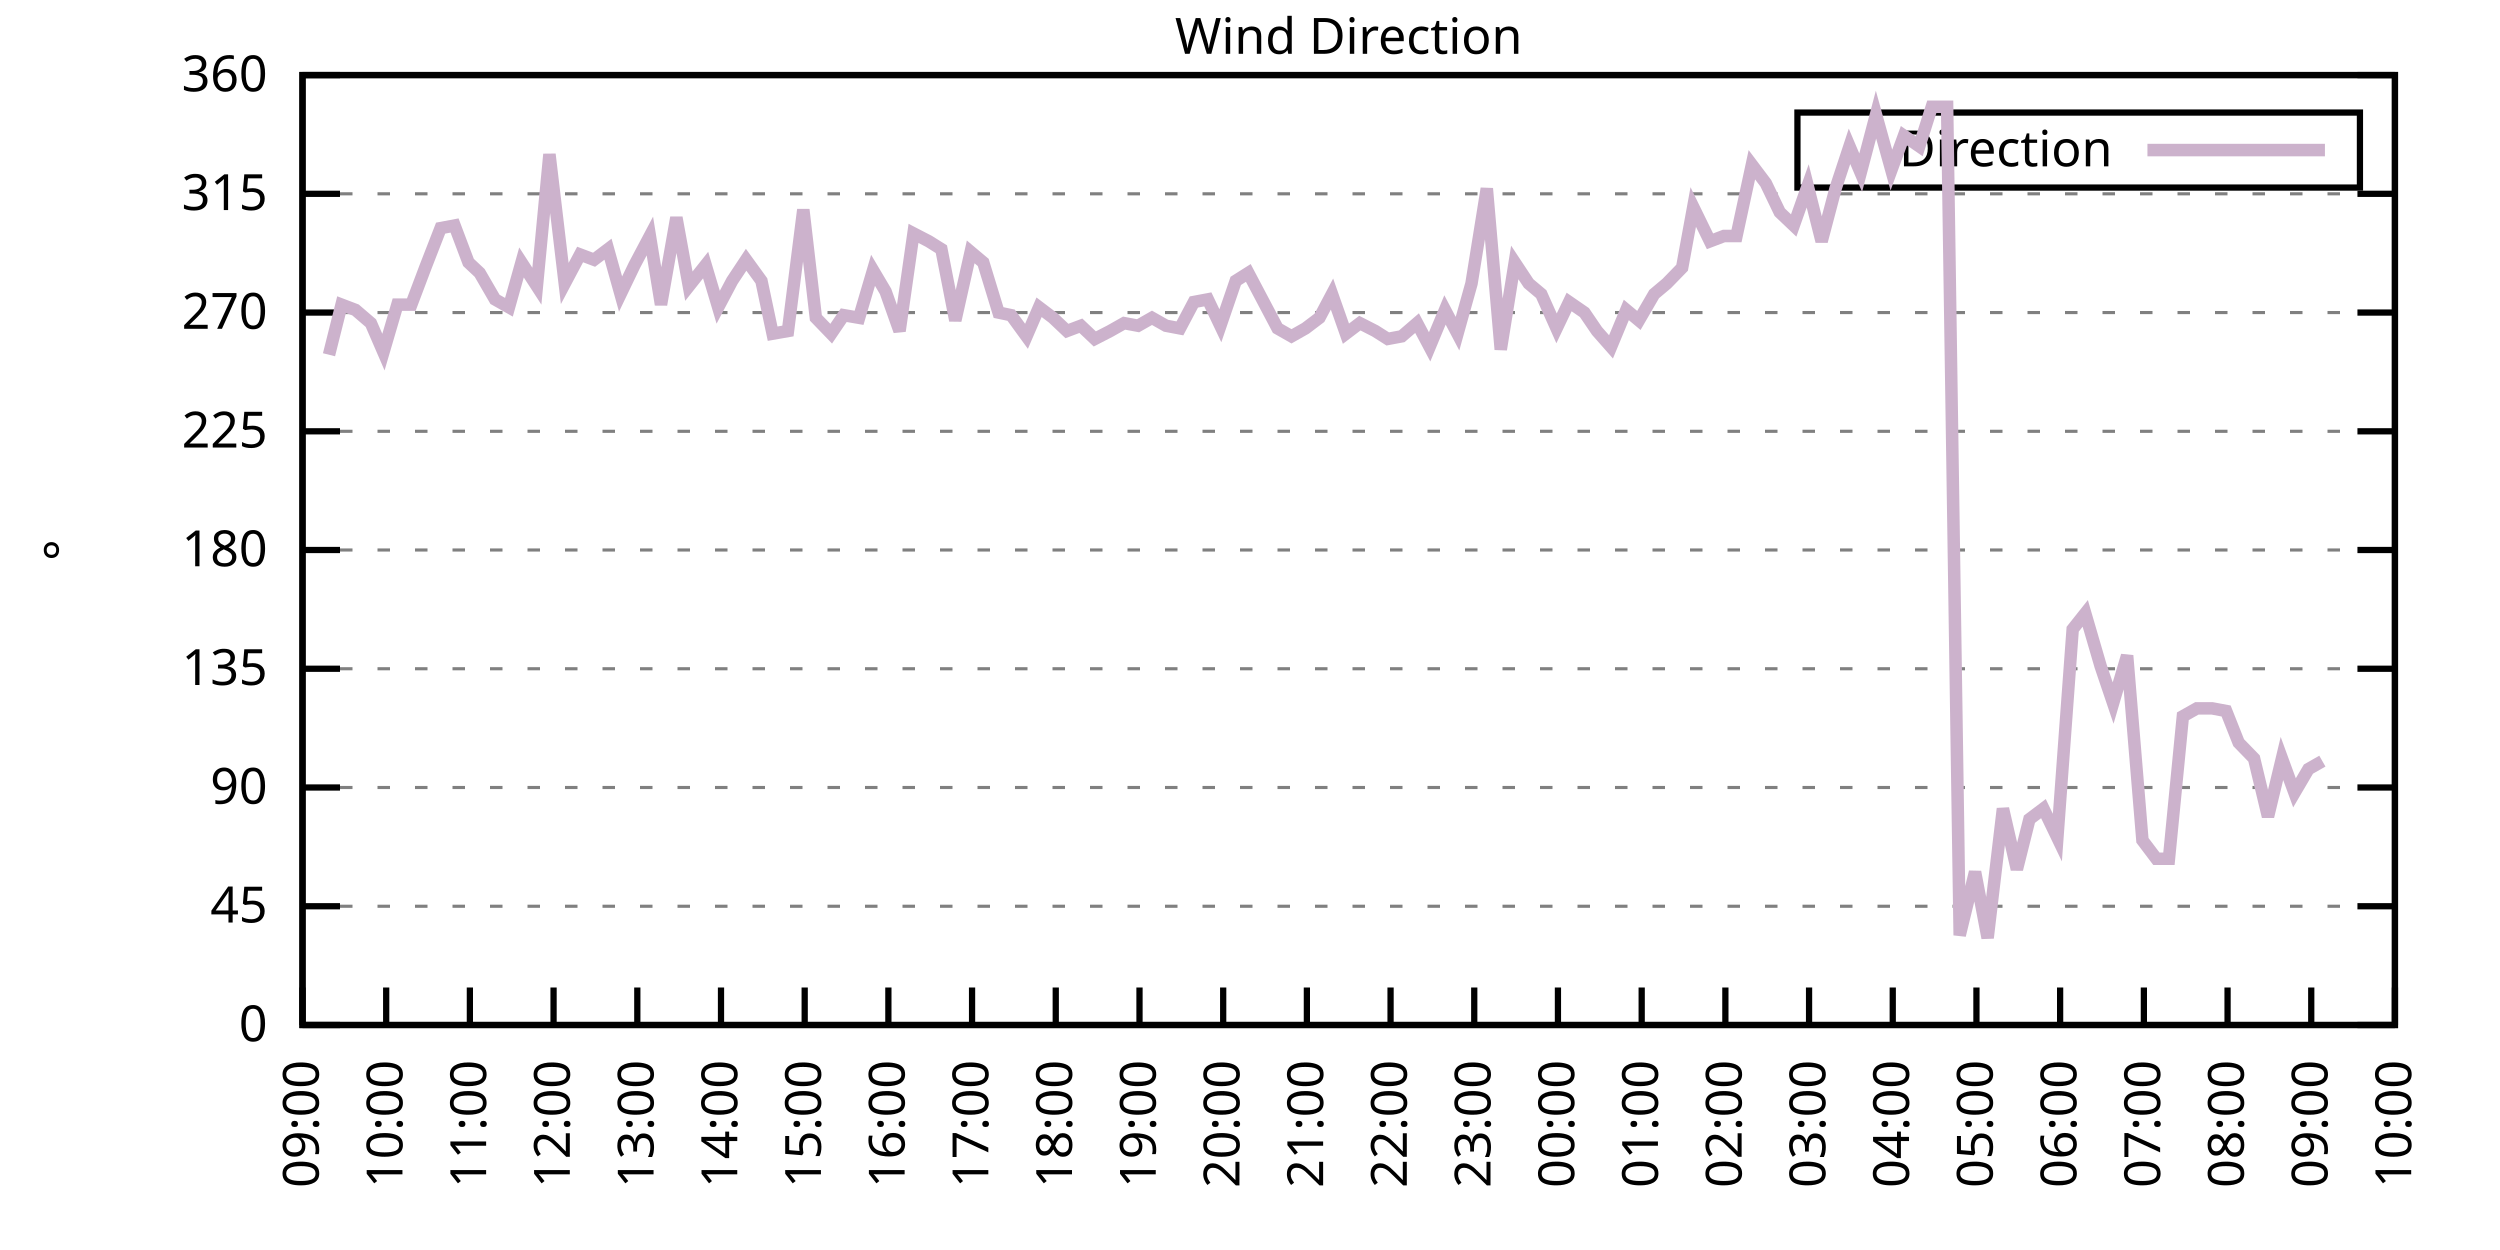
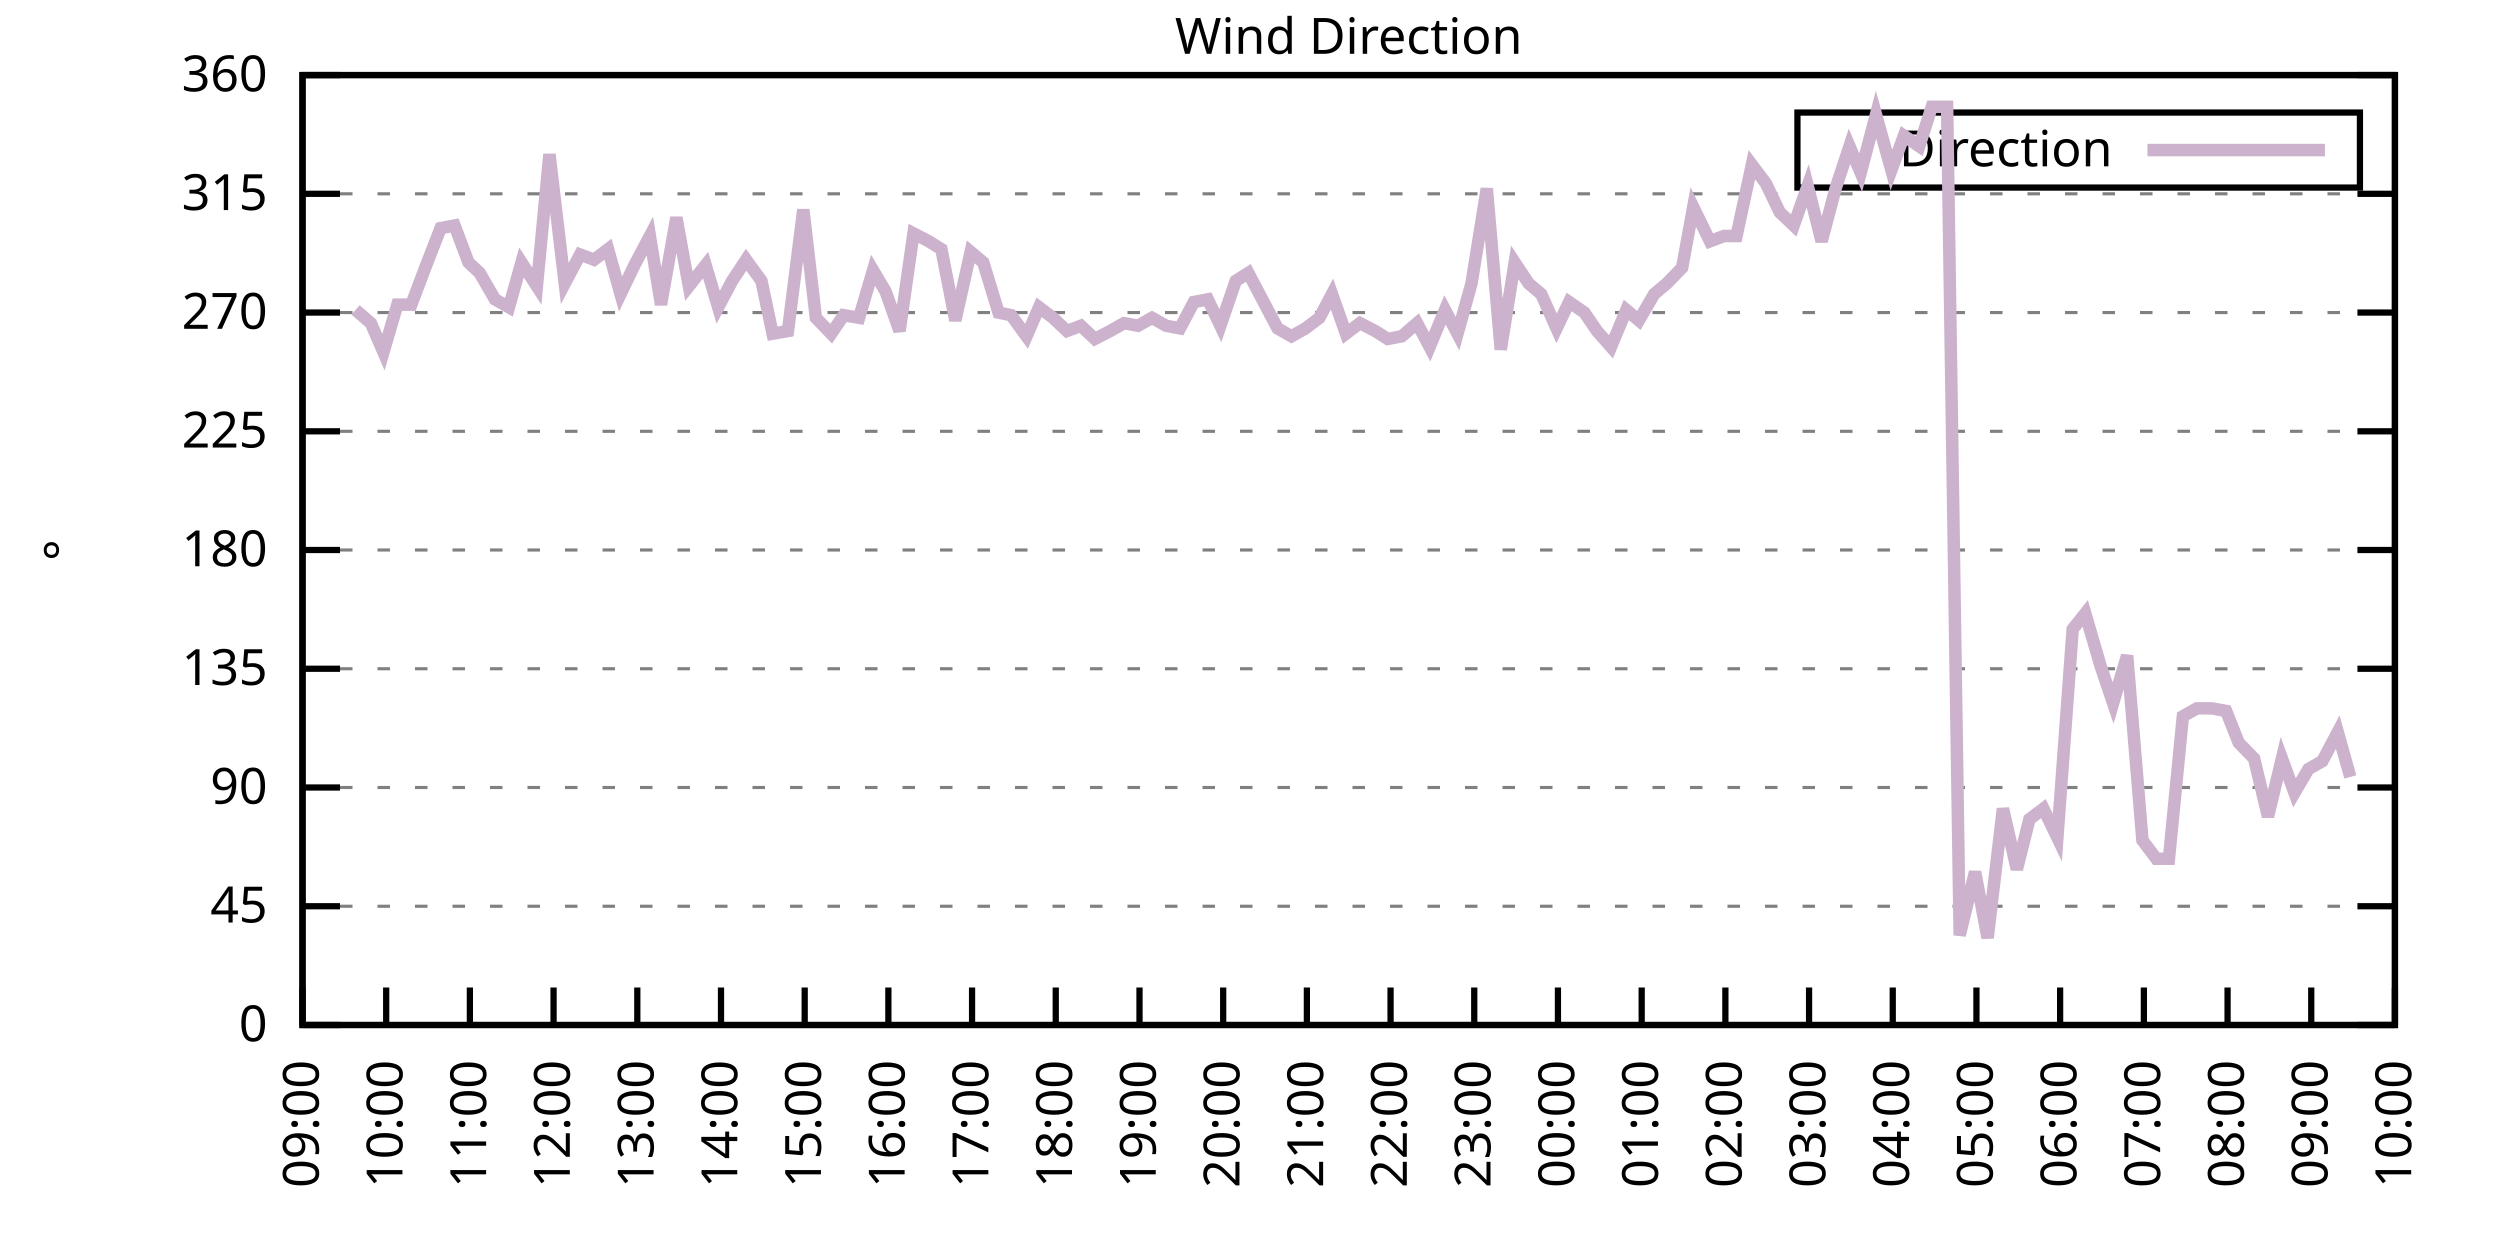
<svg xmlns="http://www.w3.org/2000/svg" xmlns:xlink="http://www.w3.org/1999/xlink" width="400" height="200" viewBox="0 0 400 200">
  <g id="gnuplot_canvas">
    <rect x="0" y="0" width="400" height="200" fill="none" />
    <defs>
      <circle id="gpDot" r="0.5" stroke-width="0.5" stroke="currentColor" />
      <path id="gpPt0" stroke-width="0.333" stroke="currentColor" d="M-1,0 h2 M0,-1 v2" />
      <path id="gpPt1" stroke-width="0.333" stroke="currentColor" d="M-1,-1 L1,1 M1,-1 L-1,1" />
      <path id="gpPt2" stroke-width="0.333" stroke="currentColor" d="M-1,0 L1,0 M0,-1 L0,1 M-1,-1 L1,1 M-1,1 L1,-1" />
      <rect id="gpPt3" stroke-width="0.333" stroke="currentColor" x="-1" y="-1" width="2" height="2" />
      <rect id="gpPt4" stroke-width="0.333" stroke="currentColor" fill="currentColor" x="-1" y="-1" width="2" height="2" />
      <circle id="gpPt5" stroke-width="0.333" stroke="currentColor" cx="0" cy="0" r="1" />
      <use xlink:href="#gpPt5" id="gpPt6" fill="currentColor" stroke="none" />
      <path id="gpPt7" stroke-width="0.333" stroke="currentColor" d="M0,-1.33 L-1.33,0.67 L1.33,0.67 z" />
      <use xlink:href="#gpPt7" id="gpPt8" fill="currentColor" stroke="none" />
      <use xlink:href="#gpPt7" id="gpPt9" stroke="currentColor" transform="rotate(180)" />
      <use xlink:href="#gpPt9" id="gpPt10" fill="currentColor" stroke="none" />
      <use xlink:href="#gpPt3" id="gpPt11" stroke="currentColor" transform="rotate(45)" />
      <use xlink:href="#gpPt11" id="gpPt12" fill="currentColor" stroke="none" />
      <path id="gpPt13" stroke-width="0.333" stroke="currentColor" d="M0,1.330 L1.265,0.411 L0.782,-1.067 L-0.782,-1.076 L-1.265,0.411 z" />
      <use xlink:href="#gpPt13" id="gpPt14" fill="currentColor" stroke="none" />
      <filter id="textbox" filterUnits="objectBoundingBox" x="0" y="0" height="1" width="1">
        <feFlood flood-color="white" flood-opacity="1" result="bgnd" />
        <feComposite in="SourceGraphic" in2="bgnd" operator="atop" />
      </filter>
      <filter id="greybox" filterUnits="objectBoundingBox" x="0" y="0" height="1" width="1">
        <feFlood flood-color="lightgrey" flood-opacity="1" result="grey" />
        <feComposite in="SourceGraphic" in2="grey" operator="atop" />
      </filter>
    </defs>
    <g fill="none" color="white" stroke="currentColor" stroke-width="1.00" stroke-linecap="butt" stroke-linejoin="miter">
</g>
    <g fill="none" color="black" stroke="currentColor" stroke-width="1.00" stroke-linecap="butt" stroke-linejoin="miter">
      <g stroke="none" shape-rendering="crispEdges">
        <polygon fill="rgb(255, 255, 255)" points="48.40,164.00 383.18,164.00 383.18,12.02 48.40,12.02 " />
      </g>
    </g>
    <g fill="none" color="black" stroke="currentColor" stroke-width="1.00" stroke-linecap="butt" stroke-linejoin="miter">
</g>
    <g fill="none" color="black" stroke="black" stroke-width="0.50" stroke-linecap="butt" stroke-linejoin="miter">
</g>
    <g fill="none" color="gray" stroke="currentColor" stroke-width="0.50" stroke-linecap="butt" stroke-linejoin="miter">
      <path stroke="gray" stroke-dasharray="2,4" class="gridline" d="M48.40,164.00 L383.19,164.00  " />
    </g>
    <g fill="none" color="gray" stroke="gray" stroke-width="1.00" stroke-linecap="butt" stroke-linejoin="miter">
</g>
    <g fill="none" color="black" stroke="currentColor" stroke-width="1.00" stroke-linecap="butt" stroke-linejoin="miter">
      <path stroke="black" d="M48.40,164.00 L54.40,164.00 M383.19,164.00 L377.19,164.00  " />
      <g transform="translate(42.80,166.60)" stroke="none" fill="black" font-family="Sans" font-size="8.00" text-anchor="end">
        <text>
          <tspan font-family="Sans"> 0</tspan>
        </text>
      </g>
    </g>
    <g fill="none" color="black" stroke="currentColor" stroke-width="1.00" stroke-linecap="butt" stroke-linejoin="miter">
</g>
    <g fill="none" color="black" stroke="black" stroke-width="0.50" stroke-linecap="butt" stroke-linejoin="miter">
</g>
    <g fill="none" color="gray" stroke="currentColor" stroke-width="0.50" stroke-linecap="butt" stroke-linejoin="miter">
      <path stroke="gray" stroke-dasharray="2,4" class="gridline" d="M48.40,145.00 L383.19,145.00  " />
    </g>
    <g fill="none" color="gray" stroke="gray" stroke-width="1.00" stroke-linecap="butt" stroke-linejoin="miter">
</g>
    <g fill="none" color="black" stroke="currentColor" stroke-width="1.00" stroke-linecap="butt" stroke-linejoin="miter">
      <path stroke="black" d="M48.40,145.00 L54.40,145.00 M383.19,145.00 L377.19,145.00  " />
      <g transform="translate(42.80,147.60)" stroke="none" fill="black" font-family="Sans" font-size="8.00" text-anchor="end">
        <text>
          <tspan font-family="Sans"> 45</tspan>
        </text>
      </g>
    </g>
    <g fill="none" color="black" stroke="currentColor" stroke-width="1.00" stroke-linecap="butt" stroke-linejoin="miter">
</g>
    <g fill="none" color="black" stroke="black" stroke-width="0.50" stroke-linecap="butt" stroke-linejoin="miter">
</g>
    <g fill="none" color="gray" stroke="currentColor" stroke-width="0.50" stroke-linecap="butt" stroke-linejoin="miter">
      <path stroke="gray" stroke-dasharray="2,4" class="gridline" d="M48.40,126.00 L383.19,126.00  " />
    </g>
    <g fill="none" color="gray" stroke="gray" stroke-width="1.00" stroke-linecap="butt" stroke-linejoin="miter">
</g>
    <g fill="none" color="black" stroke="currentColor" stroke-width="1.00" stroke-linecap="butt" stroke-linejoin="miter">
      <path stroke="black" d="M48.40,126.00 L54.40,126.00 M383.19,126.00 L377.19,126.00  " />
      <g transform="translate(42.80,128.60)" stroke="none" fill="black" font-family="Sans" font-size="8.00" text-anchor="end">
        <text>
          <tspan font-family="Sans"> 90</tspan>
        </text>
      </g>
    </g>
    <g fill="none" color="black" stroke="currentColor" stroke-width="1.00" stroke-linecap="butt" stroke-linejoin="miter">
</g>
    <g fill="none" color="black" stroke="black" stroke-width="0.50" stroke-linecap="butt" stroke-linejoin="miter">
</g>
    <g fill="none" color="gray" stroke="currentColor" stroke-width="0.50" stroke-linecap="butt" stroke-linejoin="miter">
      <path stroke="gray" stroke-dasharray="2,4" class="gridline" d="M48.40,107.00 L383.19,107.00  " />
    </g>
    <g fill="none" color="gray" stroke="gray" stroke-width="1.00" stroke-linecap="butt" stroke-linejoin="miter">
</g>
    <g fill="none" color="black" stroke="currentColor" stroke-width="1.00" stroke-linecap="butt" stroke-linejoin="miter">
      <path stroke="black" d="M48.40,107.00 L54.40,107.00 M383.19,107.00 L377.19,107.00  " />
      <g transform="translate(42.80,109.60)" stroke="none" fill="black" font-family="Sans" font-size="8.00" text-anchor="end">
        <text>
          <tspan font-family="Sans"> 135</tspan>
        </text>
      </g>
    </g>
    <g fill="none" color="black" stroke="currentColor" stroke-width="1.00" stroke-linecap="butt" stroke-linejoin="miter">
</g>
    <g fill="none" color="black" stroke="black" stroke-width="0.50" stroke-linecap="butt" stroke-linejoin="miter">
</g>
    <g fill="none" color="gray" stroke="currentColor" stroke-width="0.50" stroke-linecap="butt" stroke-linejoin="miter">
      <path stroke="gray" stroke-dasharray="2,4" class="gridline" d="M48.40,88.00 L383.19,88.00  " />
    </g>
    <g fill="none" color="gray" stroke="gray" stroke-width="1.00" stroke-linecap="butt" stroke-linejoin="miter">
</g>
    <g fill="none" color="black" stroke="currentColor" stroke-width="1.00" stroke-linecap="butt" stroke-linejoin="miter">
      <path stroke="black" d="M48.40,88.00 L54.40,88.00 M383.19,88.00 L377.19,88.00  " />
      <g transform="translate(42.80,90.60)" stroke="none" fill="black" font-family="Sans" font-size="8.00" text-anchor="end">
        <text>
          <tspan font-family="Sans"> 180</tspan>
        </text>
      </g>
    </g>
    <g fill="none" color="black" stroke="currentColor" stroke-width="1.00" stroke-linecap="butt" stroke-linejoin="miter">
</g>
    <g fill="none" color="black" stroke="black" stroke-width="0.50" stroke-linecap="butt" stroke-linejoin="miter">
</g>
    <g fill="none" color="gray" stroke="currentColor" stroke-width="0.50" stroke-linecap="butt" stroke-linejoin="miter">
      <path stroke="gray" stroke-dasharray="2,4" class="gridline" d="M48.40,69.01 L383.19,69.01  " />
    </g>
    <g fill="none" color="gray" stroke="gray" stroke-width="1.00" stroke-linecap="butt" stroke-linejoin="miter">
</g>
    <g fill="none" color="black" stroke="currentColor" stroke-width="1.00" stroke-linecap="butt" stroke-linejoin="miter">
      <path stroke="black" d="M48.40,69.01 L54.40,69.01 M383.19,69.01 L377.19,69.01  " />
      <g transform="translate(42.80,71.61)" stroke="none" fill="black" font-family="Sans" font-size="8.00" text-anchor="end">
        <text>
          <tspan font-family="Sans"> 225</tspan>
        </text>
      </g>
    </g>
    <g fill="none" color="black" stroke="currentColor" stroke-width="1.00" stroke-linecap="butt" stroke-linejoin="miter">
</g>
    <g fill="none" color="black" stroke="black" stroke-width="0.50" stroke-linecap="butt" stroke-linejoin="miter">
</g>
    <g fill="none" color="gray" stroke="currentColor" stroke-width="0.50" stroke-linecap="butt" stroke-linejoin="miter">
      <path stroke="gray" stroke-dasharray="2,4" class="gridline" d="M48.40,50.01 L383.19,50.01  " />
    </g>
    <g fill="none" color="gray" stroke="gray" stroke-width="1.00" stroke-linecap="butt" stroke-linejoin="miter">
</g>
    <g fill="none" color="black" stroke="currentColor" stroke-width="1.00" stroke-linecap="butt" stroke-linejoin="miter">
      <path stroke="black" d="M48.40,50.01 L54.40,50.01 M383.19,50.01 L377.19,50.01  " />
      <g transform="translate(42.80,52.61)" stroke="none" fill="black" font-family="Sans" font-size="8.00" text-anchor="end">
        <text>
          <tspan font-family="Sans"> 270</tspan>
        </text>
      </g>
    </g>
    <g fill="none" color="black" stroke="currentColor" stroke-width="1.00" stroke-linecap="butt" stroke-linejoin="miter">
</g>
    <g fill="none" color="black" stroke="black" stroke-width="0.50" stroke-linecap="butt" stroke-linejoin="miter">
</g>
    <g fill="none" color="gray" stroke="currentColor" stroke-width="0.50" stroke-linecap="butt" stroke-linejoin="miter">
      <path stroke="gray" stroke-dasharray="2,4" class="gridline" d="M48.40,31.01 L383.19,31.01  " />
    </g>
    <g fill="none" color="gray" stroke="gray" stroke-width="1.00" stroke-linecap="butt" stroke-linejoin="miter">
</g>
    <g fill="none" color="black" stroke="currentColor" stroke-width="1.00" stroke-linecap="butt" stroke-linejoin="miter">
      <path stroke="black" d="M48.40,31.01 L54.40,31.01 M383.19,31.01 L377.19,31.01  " />
      <g transform="translate(42.80,33.61)" stroke="none" fill="black" font-family="Sans" font-size="8.00" text-anchor="end">
        <text>
          <tspan font-family="Sans"> 315</tspan>
        </text>
      </g>
    </g>
    <g fill="none" color="black" stroke="currentColor" stroke-width="1.00" stroke-linecap="butt" stroke-linejoin="miter">
</g>
    <g fill="none" color="black" stroke="black" stroke-width="0.50" stroke-linecap="butt" stroke-linejoin="miter">
</g>
    <g fill="none" color="gray" stroke="currentColor" stroke-width="0.50" stroke-linecap="butt" stroke-linejoin="miter">
      <path stroke="gray" stroke-dasharray="2,4" class="gridline" d="M48.40,12.01 L383.19,12.01  " />
    </g>
    <g fill="none" color="gray" stroke="gray" stroke-width="1.00" stroke-linecap="butt" stroke-linejoin="miter">
</g>
    <g fill="none" color="black" stroke="currentColor" stroke-width="1.00" stroke-linecap="butt" stroke-linejoin="miter">
      <path stroke="black" d="M48.40,12.01 L54.40,12.01 M383.19,12.01 L377.19,12.01  " />
      <g transform="translate(42.80,14.61)" stroke="none" fill="black" font-family="Sans" font-size="8.00" text-anchor="end">
        <text>
          <tspan font-family="Sans"> 360</tspan>
        </text>
      </g>
    </g>
    <g fill="none" color="black" stroke="currentColor" stroke-width="1.00" stroke-linecap="butt" stroke-linejoin="miter">
      <path stroke="black" d="M48.40,164.00 L48.40,158.00  " />
      <g transform="translate(51.00,169.60) rotate(270.00)" stroke="none" fill="black" font-family="Sans" font-size="8.00" text-anchor="end">
        <text>
          <tspan font-family="Sans">09:00</tspan>
        </text>
      </g>
    </g>
    <g fill="none" color="black" stroke="currentColor" stroke-width="1.00" stroke-linecap="butt" stroke-linejoin="miter">
      <path stroke="black" d="M61.79,164.00 L61.79,158.00  " />
      <g transform="translate(64.39,169.60) rotate(270.00)" stroke="none" fill="black" font-family="Sans" font-size="8.00" text-anchor="end">
        <text>
          <tspan font-family="Sans">10:00</tspan>
        </text>
      </g>
    </g>
    <g fill="none" color="black" stroke="currentColor" stroke-width="1.00" stroke-linecap="butt" stroke-linejoin="miter">
      <path stroke="black" d="M75.18,164.00 L75.18,158.00  " />
      <g transform="translate(77.78,169.60) rotate(270.00)" stroke="none" fill="black" font-family="Sans" font-size="8.00" text-anchor="end">
        <text>
          <tspan font-family="Sans">11:00</tspan>
        </text>
      </g>
    </g>
    <g fill="none" color="black" stroke="currentColor" stroke-width="1.00" stroke-linecap="butt" stroke-linejoin="miter">
      <path stroke="black" d="M88.57,164.00 L88.57,158.00  " />
      <g transform="translate(91.17,169.60) rotate(270.00)" stroke="none" fill="black" font-family="Sans" font-size="8.00" text-anchor="end">
        <text>
          <tspan font-family="Sans">12:00</tspan>
        </text>
      </g>
    </g>
    <g fill="none" color="black" stroke="currentColor" stroke-width="1.00" stroke-linecap="butt" stroke-linejoin="miter">
      <path stroke="black" d="M101.97,164.00 L101.97,158.00  " />
      <g transform="translate(104.57,169.60) rotate(270.00)" stroke="none" fill="black" font-family="Sans" font-size="8.00" text-anchor="end">
        <text>
          <tspan font-family="Sans">13:00</tspan>
        </text>
      </g>
    </g>
    <g fill="none" color="black" stroke="currentColor" stroke-width="1.00" stroke-linecap="butt" stroke-linejoin="miter">
      <path stroke="black" d="M115.36,164.00 L115.36,158.00  " />
      <g transform="translate(117.96,169.60) rotate(270.00)" stroke="none" fill="black" font-family="Sans" font-size="8.00" text-anchor="end">
        <text>
          <tspan font-family="Sans">14:00</tspan>
        </text>
      </g>
    </g>
    <g fill="none" color="black" stroke="currentColor" stroke-width="1.00" stroke-linecap="butt" stroke-linejoin="miter">
      <path stroke="black" d="M128.75,164.00 L128.75,158.00  " />
      <g transform="translate(131.35,169.60) rotate(270.00)" stroke="none" fill="black" font-family="Sans" font-size="8.00" text-anchor="end">
        <text>
          <tspan font-family="Sans">15:00</tspan>
        </text>
      </g>
    </g>
    <g fill="none" color="black" stroke="currentColor" stroke-width="1.00" stroke-linecap="butt" stroke-linejoin="miter">
      <path stroke="black" d="M142.14,164.00 L142.14,158.00  " />
      <g transform="translate(144.74,169.60) rotate(270.00)" stroke="none" fill="black" font-family="Sans" font-size="8.00" text-anchor="end">
        <text>
          <tspan font-family="Sans">16:00</tspan>
        </text>
      </g>
    </g>
    <g fill="none" color="black" stroke="currentColor" stroke-width="1.00" stroke-linecap="butt" stroke-linejoin="miter">
      <path stroke="black" d="M155.53,164.00 L155.53,158.00  " />
      <g transform="translate(158.13,169.60) rotate(270.00)" stroke="none" fill="black" font-family="Sans" font-size="8.00" text-anchor="end">
        <text>
          <tspan font-family="Sans">17:00</tspan>
        </text>
      </g>
    </g>
    <g fill="none" color="black" stroke="currentColor" stroke-width="1.00" stroke-linecap="butt" stroke-linejoin="miter">
      <path stroke="black" d="M168.92,164.00 L168.92,158.00  " />
      <g transform="translate(171.52,169.60) rotate(270.00)" stroke="none" fill="black" font-family="Sans" font-size="8.00" text-anchor="end">
        <text>
          <tspan font-family="Sans">18:00</tspan>
        </text>
      </g>
    </g>
    <g fill="none" color="black" stroke="currentColor" stroke-width="1.00" stroke-linecap="butt" stroke-linejoin="miter">
      <path stroke="black" d="M182.32,164.00 L182.32,158.00  " />
      <g transform="translate(184.92,169.60) rotate(270.00)" stroke="none" fill="black" font-family="Sans" font-size="8.00" text-anchor="end">
        <text>
          <tspan font-family="Sans">19:00</tspan>
        </text>
      </g>
    </g>
    <g fill="none" color="black" stroke="currentColor" stroke-width="1.00" stroke-linecap="butt" stroke-linejoin="miter">
      <path stroke="black" d="M195.71,164.00 L195.71,158.00  " />
      <g transform="translate(198.31,169.60) rotate(270.00)" stroke="none" fill="black" font-family="Sans" font-size="8.00" text-anchor="end">
        <text>
          <tspan font-family="Sans">20:00</tspan>
        </text>
      </g>
    </g>
    <g fill="none" color="black" stroke="currentColor" stroke-width="1.00" stroke-linecap="butt" stroke-linejoin="miter">
      <path stroke="black" d="M209.10,164.00 L209.10,158.00  " />
      <g transform="translate(211.70,169.60) rotate(270.00)" stroke="none" fill="black" font-family="Sans" font-size="8.00" text-anchor="end">
        <text>
          <tspan font-family="Sans">21:00</tspan>
        </text>
      </g>
    </g>
    <g fill="none" color="black" stroke="currentColor" stroke-width="1.00" stroke-linecap="butt" stroke-linejoin="miter">
      <path stroke="black" d="M222.49,164.00 L222.49,158.00  " />
      <g transform="translate(225.09,169.60) rotate(270.00)" stroke="none" fill="black" font-family="Sans" font-size="8.00" text-anchor="end">
        <text>
          <tspan font-family="Sans">22:00</tspan>
        </text>
      </g>
    </g>
    <g fill="none" color="black" stroke="currentColor" stroke-width="1.00" stroke-linecap="butt" stroke-linejoin="miter">
      <path stroke="black" d="M235.88,164.00 L235.88,158.00  " />
      <g transform="translate(238.48,169.60) rotate(270.00)" stroke="none" fill="black" font-family="Sans" font-size="8.00" text-anchor="end">
        <text>
          <tspan font-family="Sans">23:00</tspan>
        </text>
      </g>
    </g>
    <g fill="none" color="black" stroke="currentColor" stroke-width="1.00" stroke-linecap="butt" stroke-linejoin="miter">
      <path stroke="black" d="M249.27,164.00 L249.27,158.00  " />
      <g transform="translate(251.87,169.60) rotate(270.00)" stroke="none" fill="black" font-family="Sans" font-size="8.00" text-anchor="end">
        <text>
          <tspan font-family="Sans">00:00</tspan>
        </text>
      </g>
    </g>
    <g fill="none" color="black" stroke="currentColor" stroke-width="1.00" stroke-linecap="butt" stroke-linejoin="miter">
      <path stroke="black" d="M262.67,164.00 L262.67,158.00  " />
      <g transform="translate(265.27,169.60) rotate(270.00)" stroke="none" fill="black" font-family="Sans" font-size="8.00" text-anchor="end">
        <text>
          <tspan font-family="Sans">01:00</tspan>
        </text>
      </g>
    </g>
    <g fill="none" color="black" stroke="currentColor" stroke-width="1.00" stroke-linecap="butt" stroke-linejoin="miter">
      <path stroke="black" d="M276.06,164.00 L276.06,158.00  " />
      <g transform="translate(278.66,169.60) rotate(270.00)" stroke="none" fill="black" font-family="Sans" font-size="8.00" text-anchor="end">
        <text>
          <tspan font-family="Sans">02:00</tspan>
        </text>
      </g>
    </g>
    <g fill="none" color="black" stroke="currentColor" stroke-width="1.00" stroke-linecap="butt" stroke-linejoin="miter">
      <path stroke="black" d="M289.45,164.00 L289.45,158.00  " />
      <g transform="translate(292.05,169.60) rotate(270.00)" stroke="none" fill="black" font-family="Sans" font-size="8.00" text-anchor="end">
        <text>
          <tspan font-family="Sans">03:00</tspan>
        </text>
      </g>
    </g>
    <g fill="none" color="black" stroke="currentColor" stroke-width="1.00" stroke-linecap="butt" stroke-linejoin="miter">
      <path stroke="black" d="M302.84,164.00 L302.84,158.00  " />
      <g transform="translate(305.44,169.60) rotate(270.00)" stroke="none" fill="black" font-family="Sans" font-size="8.00" text-anchor="end">
        <text>
          <tspan font-family="Sans">04:00</tspan>
        </text>
      </g>
    </g>
    <g fill="none" color="black" stroke="currentColor" stroke-width="1.00" stroke-linecap="butt" stroke-linejoin="miter">
      <path stroke="black" d="M316.23,164.00 L316.23,158.00  " />
      <g transform="translate(318.83,169.60) rotate(270.00)" stroke="none" fill="black" font-family="Sans" font-size="8.00" text-anchor="end">
        <text>
          <tspan font-family="Sans">05:00</tspan>
        </text>
      </g>
    </g>
    <g fill="none" color="black" stroke="currentColor" stroke-width="1.00" stroke-linecap="butt" stroke-linejoin="miter">
      <path stroke="black" d="M329.62,164.00 L329.62,158.00  " />
      <g transform="translate(332.22,169.60) rotate(270.00)" stroke="none" fill="black" font-family="Sans" font-size="8.00" text-anchor="end">
        <text>
          <tspan font-family="Sans">06:00</tspan>
        </text>
      </g>
    </g>
    <g fill="none" color="black" stroke="currentColor" stroke-width="1.00" stroke-linecap="butt" stroke-linejoin="miter">
      <path stroke="black" d="M343.02,164.00 L343.02,158.00  " />
      <g transform="translate(345.62,169.60) rotate(270.00)" stroke="none" fill="black" font-family="Sans" font-size="8.00" text-anchor="end">
        <text>
          <tspan font-family="Sans">07:00</tspan>
        </text>
      </g>
    </g>
    <g fill="none" color="black" stroke="currentColor" stroke-width="1.00" stroke-linecap="butt" stroke-linejoin="miter">
      <path stroke="black" d="M356.41,164.00 L356.41,158.00  " />
      <g transform="translate(359.01,169.60) rotate(270.00)" stroke="none" fill="black" font-family="Sans" font-size="8.00" text-anchor="end">
        <text>
          <tspan font-family="Sans">08:00</tspan>
        </text>
      </g>
    </g>
    <g fill="none" color="black" stroke="currentColor" stroke-width="1.00" stroke-linecap="butt" stroke-linejoin="miter">
      <path stroke="black" d="M369.80,164.00 L369.80,158.00  " />
      <g transform="translate(372.40,169.60) rotate(270.00)" stroke="none" fill="black" font-family="Sans" font-size="8.00" text-anchor="end">
        <text>
          <tspan font-family="Sans">09:00</tspan>
        </text>
      </g>
    </g>
    <g fill="none" color="black" stroke="currentColor" stroke-width="1.00" stroke-linecap="butt" stroke-linejoin="miter">
      <path stroke="black" d="M383.19,164.00 L383.19,158.00  " />
      <g transform="translate(385.79,169.60) rotate(270.00)" stroke="none" fill="black" font-family="Sans" font-size="8.00" text-anchor="end">
        <text>
          <tspan font-family="Sans">10:00</tspan>
        </text>
      </g>
    </g>
    <g fill="none" color="black" stroke="currentColor" stroke-width="1.00" stroke-linecap="butt" stroke-linejoin="miter">
</g>
    <g fill="none" color="black" stroke="currentColor" stroke-width="1.00" stroke-linecap="butt" stroke-linejoin="miter">
      <path stroke="black" d="M48.40,12.01 L48.40,164.00 L383.19,164.00 L383.19,12.01 L48.40,12.01 Z  " />
    </g>
    <g fill="none" color="black" stroke="currentColor" stroke-width="1.00" stroke-linecap="butt" stroke-linejoin="miter">
</g>
    <g fill="none" color="black" stroke="currentColor" stroke-width="1.00" stroke-linecap="butt" stroke-linejoin="miter">
      <path stroke="black" d="M287.59,30.01 L287.59,18.01 L377.59,18.01 L377.59,30.01 L287.59,30.01 Z  " />
    </g>
    <g id="Wind_direction_plot_1">
      <g fill="none" color="white" stroke="black" stroke-width="2.00" stroke-linecap="butt" stroke-linejoin="miter">
</g>
      <g fill="none" color="black" stroke="currentColor" stroke-width="2.00" stroke-linecap="butt" stroke-linejoin="miter">
        <g transform="translate(337.99,26.61)" stroke="none" fill="black" font-family="Sans" font-size="8.00" text-anchor="end">
          <text>
            <tspan font-family="Sans">Direction</tspan>
          </text>
        </g>
      </g>
      <g fill="none" color="black" stroke="currentColor" stroke-width="2.00" stroke-linecap="butt" stroke-linejoin="miter">
-         <path stroke="rgb(204, 178, 204)" d="M343.59,24.01 L371.99,24.01 M52.64,56.76 L54.65,48.74 L56.88,49.59 L59.34,51.70 L61.35,56.34 L63.58,48.74   L65.81,48.74 L68.04,42.83 L70.50,36.50 L72.73,36.08 L74.96,41.99 L76.75,43.67 L79.20,47.90 L81.43,49.16   L83.44,41.99 L85.90,45.79 L87.91,24.68 L90.36,45.36 L92.82,40.72 L95.05,41.56 L97.28,39.87 L99.29,47.05   L101.52,42.41 L103.98,37.76 L105.76,48.74 L108.22,34.81 L110.22,45.79 L112.90,42.41 L114.91,49.16 L117.14,44.94   L119.38,41.56 L121.83,44.94 L123.62,53.39 L126.07,52.96 L128.53,33.54 L130.54,50.85 L132.99,53.39 L135.00,50.43   L137.45,50.85 L139.69,43.25 L141.69,46.63 L143.93,52.96 L146.16,37.34 L148.61,38.61 L150.62,39.87 L152.85,51.27   L155.31,40.30 L157.32,41.99 L159.77,50.01 L161.78,50.43 L164.24,53.81 L166.25,49.16 L168.48,50.85 L170.71,52.96   L172.94,52.12 L175.17,54.23 L177.63,52.96 L179.86,51.70 L182.09,52.12 L184.32,50.85 L186.56,52.12 L188.79,52.54   L191.02,48.32 L193.25,47.90 L195.26,52.12 L197.72,44.94 L199.73,43.67 L201.96,47.90 L204.41,52.54 L206.64,53.81   L208.88,52.54 L211.11,50.85 L213.12,47.05 L215.35,53.39 L217.58,51.70 L220.04,52.96 L222.04,54.23 L224.28,53.81   L226.73,51.70 L228.74,55.50 L231.20,49.59 L233.20,53.39 L235.44,45.36 L237.89,30.16 L240.12,55.92 L242.36,41.99   L244.59,45.36 L246.60,47.05 L249.05,52.54 L251.06,48.32 L253.51,50.01 L255.52,52.96 L257.76,55.50 L260.21,49.59   L262.22,51.27 L264.67,47.05 L266.68,45.36 L269.14,42.83 L270.92,33.12 L273.60,38.61 L275.83,37.76 L277.84,37.76   L280.30,26.36 L282.53,29.32 L284.76,33.96 L286.99,36.08 L289.23,29.74 L291.46,38.61 L293.69,30.16 L295.92,23.41   L297.71,27.63 L300.16,18.34 L302.62,27.21 L304.63,21.72 L307.08,23.41 L309.09,17.08 L311.54,17.08 L313.55,149.65   L316.01,139.51 L318.02,150.07 L320.47,129.38 L322.70,139.09 L324.71,131.07 L326.95,129.38 L329.18,134.02 L331.63,100.67   L333.64,98.14 L336.10,106.58 L338.10,112.49 L340.34,104.89 L342.79,134.45 L345.02,137.40 L347.03,137.40 L349.26,114.60   L351.50,113.34 L353.95,113.34 L356.18,113.76 L358.19,118.83 L360.65,121.36 L362.88,130.65 L365.11,121.36 L367.12,126.85   L369.35,123.05 L371.58,121.78  " />
+         <path stroke="rgb(204, 178, 204)" d="M343.59,24.01 L371.99,24.01 M56.88,49.59 L59.34,51.70 L61.35,56.34 L63.58,48.74 L65.81,48.74 L68.04,42.83   L70.50,36.50 L72.73,36.08 L74.96,41.99 L76.75,43.67 L79.20,47.90 L81.43,49.16 L83.44,41.99 L85.90,45.79   L87.91,24.68 L90.36,45.36 L92.82,40.72 L95.05,41.56 L97.28,39.87 L99.29,47.05 L101.52,42.41 L103.98,37.76   L105.76,48.74 L108.22,34.81 L110.22,45.79 L112.90,42.41 L114.91,49.16 L117.14,44.94 L119.38,41.56 L121.83,44.94   L123.62,53.39 L126.07,52.96 L128.53,33.54 L130.54,50.85 L132.99,53.39 L135.00,50.43 L137.45,50.85 L139.69,43.25   L141.69,46.63 L143.93,52.96 L146.16,37.34 L148.61,38.61 L150.62,39.87 L152.85,51.27 L155.31,40.30 L157.32,41.99   L159.77,50.01 L161.78,50.43 L164.24,53.81 L166.25,49.16 L168.48,50.85 L170.71,52.96 L172.94,52.12 L175.17,54.23   L177.63,52.96 L179.86,51.70 L182.09,52.12 L184.32,50.85 L186.56,52.12 L188.79,52.54 L191.02,48.32 L193.25,47.90   L195.26,52.12 L197.72,44.94 L199.73,43.67 L201.96,47.90 L204.41,52.54 L206.64,53.81 L208.88,52.54 L211.11,50.85   L213.12,47.05 L215.35,53.39 L217.58,51.70 L220.04,52.96 L222.04,54.23 L224.28,53.81 L226.73,51.70 L228.74,55.50   L231.20,49.59 L233.20,53.39 L235.44,45.36 L237.89,30.16 L240.12,55.92 L242.36,41.99 L244.59,45.36 L246.60,47.05   L249.05,52.54 L251.06,48.32 L253.51,50.01 L255.52,52.96 L257.76,55.50 L260.21,49.59 L262.22,51.27 L264.67,47.05   L266.68,45.36 L269.14,42.83 L270.92,33.12 L273.60,38.61 L275.83,37.76 L277.84,37.76 L280.30,26.36 L282.53,29.32   L284.76,33.96 L286.99,36.08 L289.23,29.74 L291.46,38.61 L293.69,30.16 L295.92,23.41 L297.71,27.63 L300.16,18.34   L302.62,27.21 L304.63,21.72 L307.08,23.41 L309.09,17.08 L311.54,17.08 L313.55,149.65 L316.01,139.51 L318.02,150.07   L320.47,129.38 L322.70,139.09 L324.71,131.07 L326.95,129.38 L329.18,134.02 L331.63,100.67 L333.64,98.14 L336.10,106.58   L338.10,112.49 L340.34,104.89 L342.79,134.45 L345.02,137.40 L347.03,137.40 L349.26,114.60 L351.50,113.34 L353.95,113.34   L356.18,113.76 L358.19,118.83 L360.65,121.36 L362.88,130.65 L365.11,121.36 L367.12,126.85 L369.35,123.05 L371.58,121.78   L374.04,117.14 L376.05,124.31  " />
      </g>
    </g>
    <g fill="none" color="black" stroke="currentColor" stroke-width="2.00" stroke-linecap="butt" stroke-linejoin="miter">
</g>
    <g fill="none" color="black" stroke="black" stroke-width="1.00" stroke-linecap="butt" stroke-linejoin="miter">
</g>
    <g fill="none" color="black" stroke="currentColor" stroke-width="1.00" stroke-linecap="butt" stroke-linejoin="miter">
      <path stroke="black" d="M48.40,12.01 L48.40,164.00 L383.19,164.00 L383.19,12.01 L48.40,12.01 Z  " />
      <g transform="translate(12.80,88.01) rotate(270.00)" stroke="none" fill="black" font-family="Sans" font-size="8.00" text-anchor="middle">
        <text>
          <tspan font-family="Sans">°</tspan>
        </text>
      </g>
    </g>
    <g fill="none" color="black" stroke="currentColor" stroke-width="1.00" stroke-linecap="butt" stroke-linejoin="miter">
</g>
    <g fill="none" color="black" stroke="currentColor" stroke-width="1.00" stroke-linecap="butt" stroke-linejoin="miter">
      <g transform="translate(215.79,8.61)" stroke="none" fill="black" font-family="Sans" font-size="8.00" text-anchor="middle">
        <text>
          <tspan font-family="Sans">Wind Direction</tspan>
        </text>
      </g>
    </g>
    <g fill="none" color="black" stroke="currentColor" stroke-width="1.00" stroke-linecap="butt" stroke-linejoin="miter">
</g>
  </g>
</svg>
